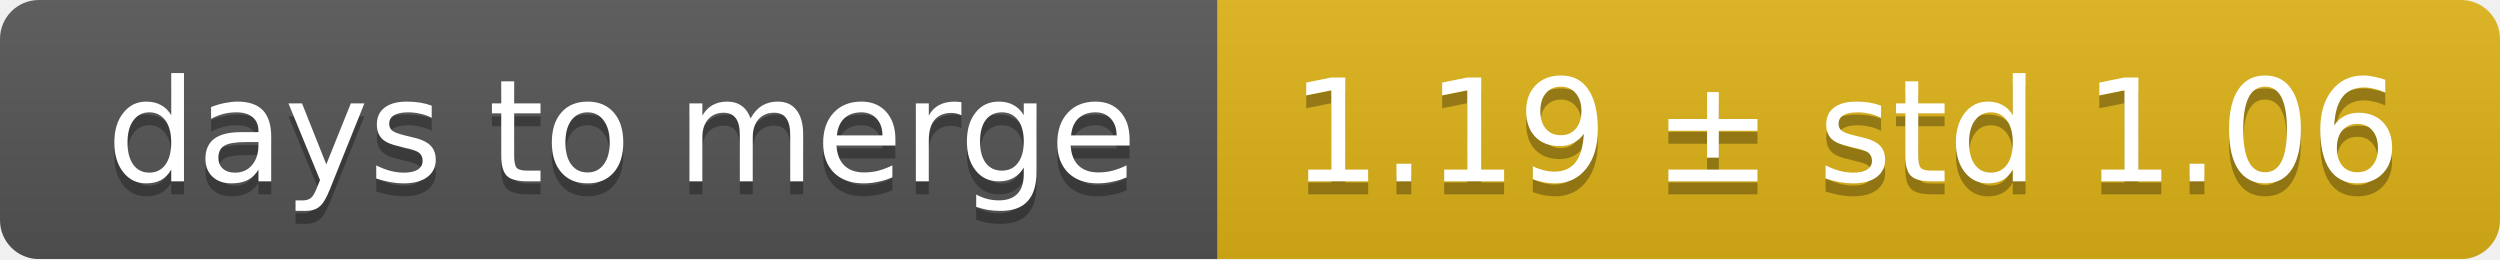
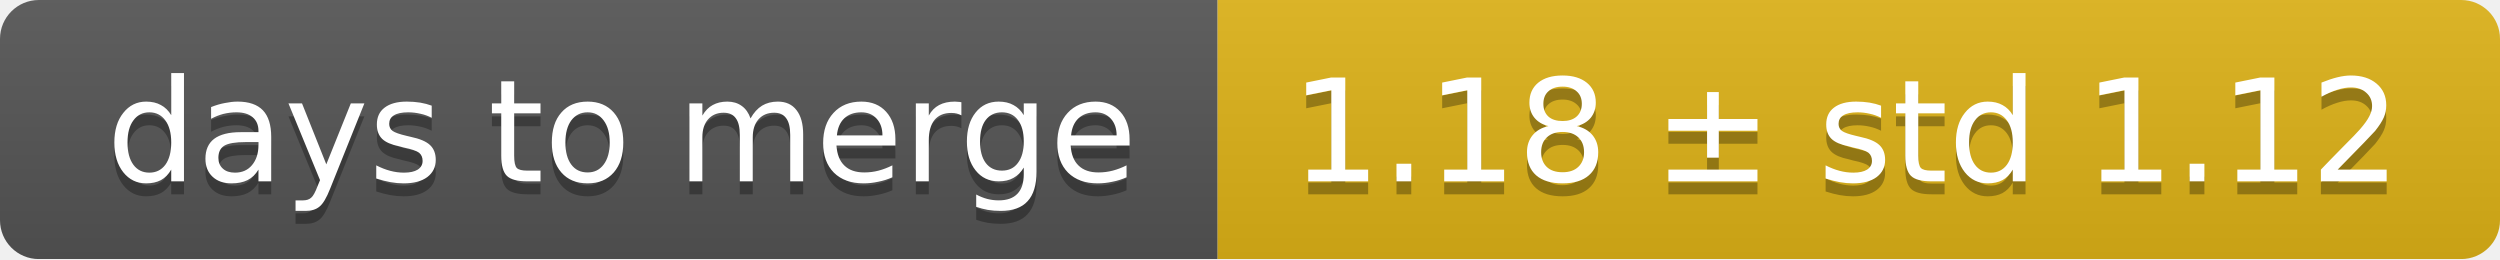
<svg xmlns="http://www.w3.org/2000/svg" width="193" height="20">
  <linearGradient id="smooth" x2="0" y2="100%">
    <stop offset="0" stop-color="#bbb" stop-opacity=".1" />
    <stop offset="1" stop-opacity=".1" />
  </linearGradient>
  <mask id="round">
    <rect width="193" height="20" rx="3" fill="#fff" />
  </mask>
  <g mask="url(#round)">
    <rect width="94" height="20" fill="#555" />
    <rect x="94" width="99" height="20" fill="#dfb317" />
    <rect width="193" height="20" fill="url(#smooth)" />
  </g>
  <g fill="#fff" text-anchor="middle" font-family="DejaVu Sans,Verdana,Geneva,sans-serif" font-size="11">
    <text x="48" y="15" fill="#010101" fill-opacity=".3">days to merge</text>
    <text x="48" y="14">days to merge</text>
-     <text x="142.5" y="15" fill="#010101" fill-opacity=".3">1.19 ± std 1.06</text>
-     <text x="142.5" y="14">1.19 ± std 1.06</text>
+     <text x="142.5" y="15" fill="#010101" fill-opacity=".3">1.18 ± std 1.12</text>
+     <text x="142.5" y="14">1.18 ± std 1.12</text>
  </g>
</svg>
